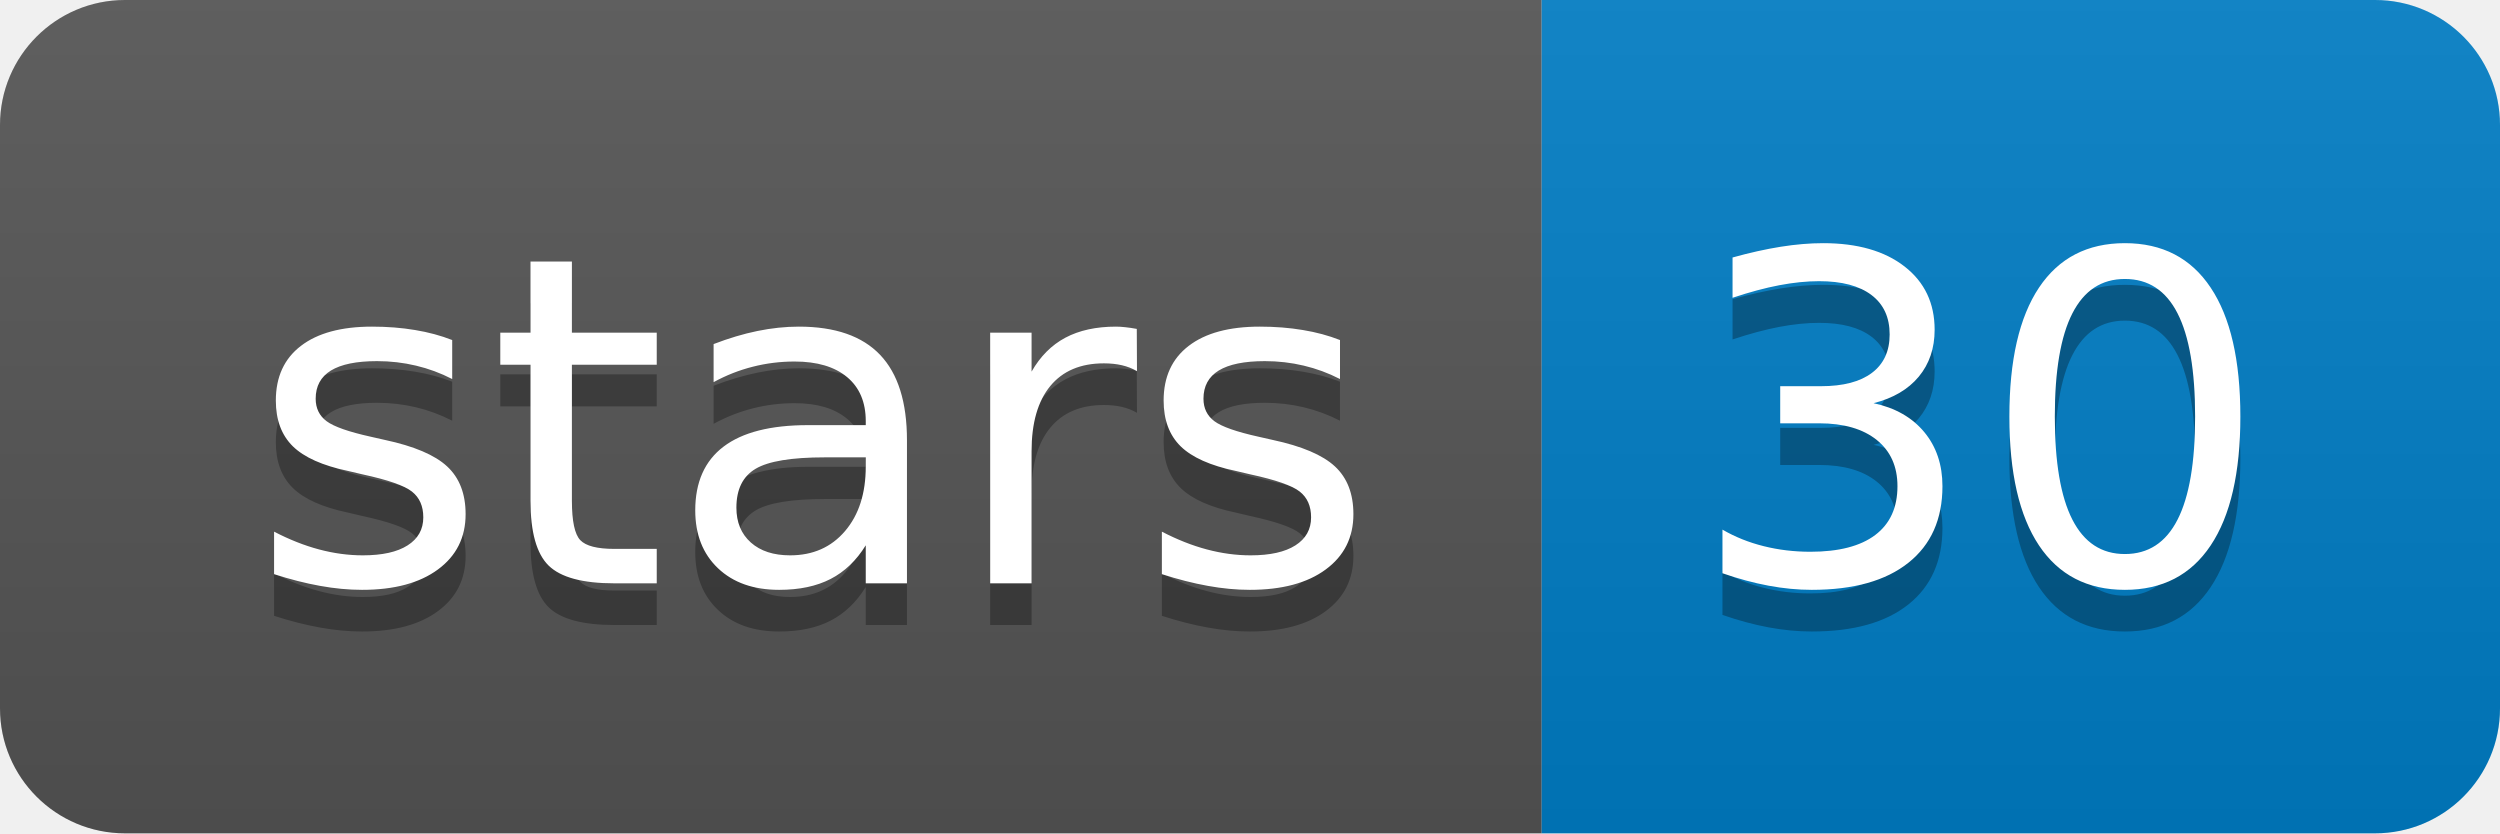
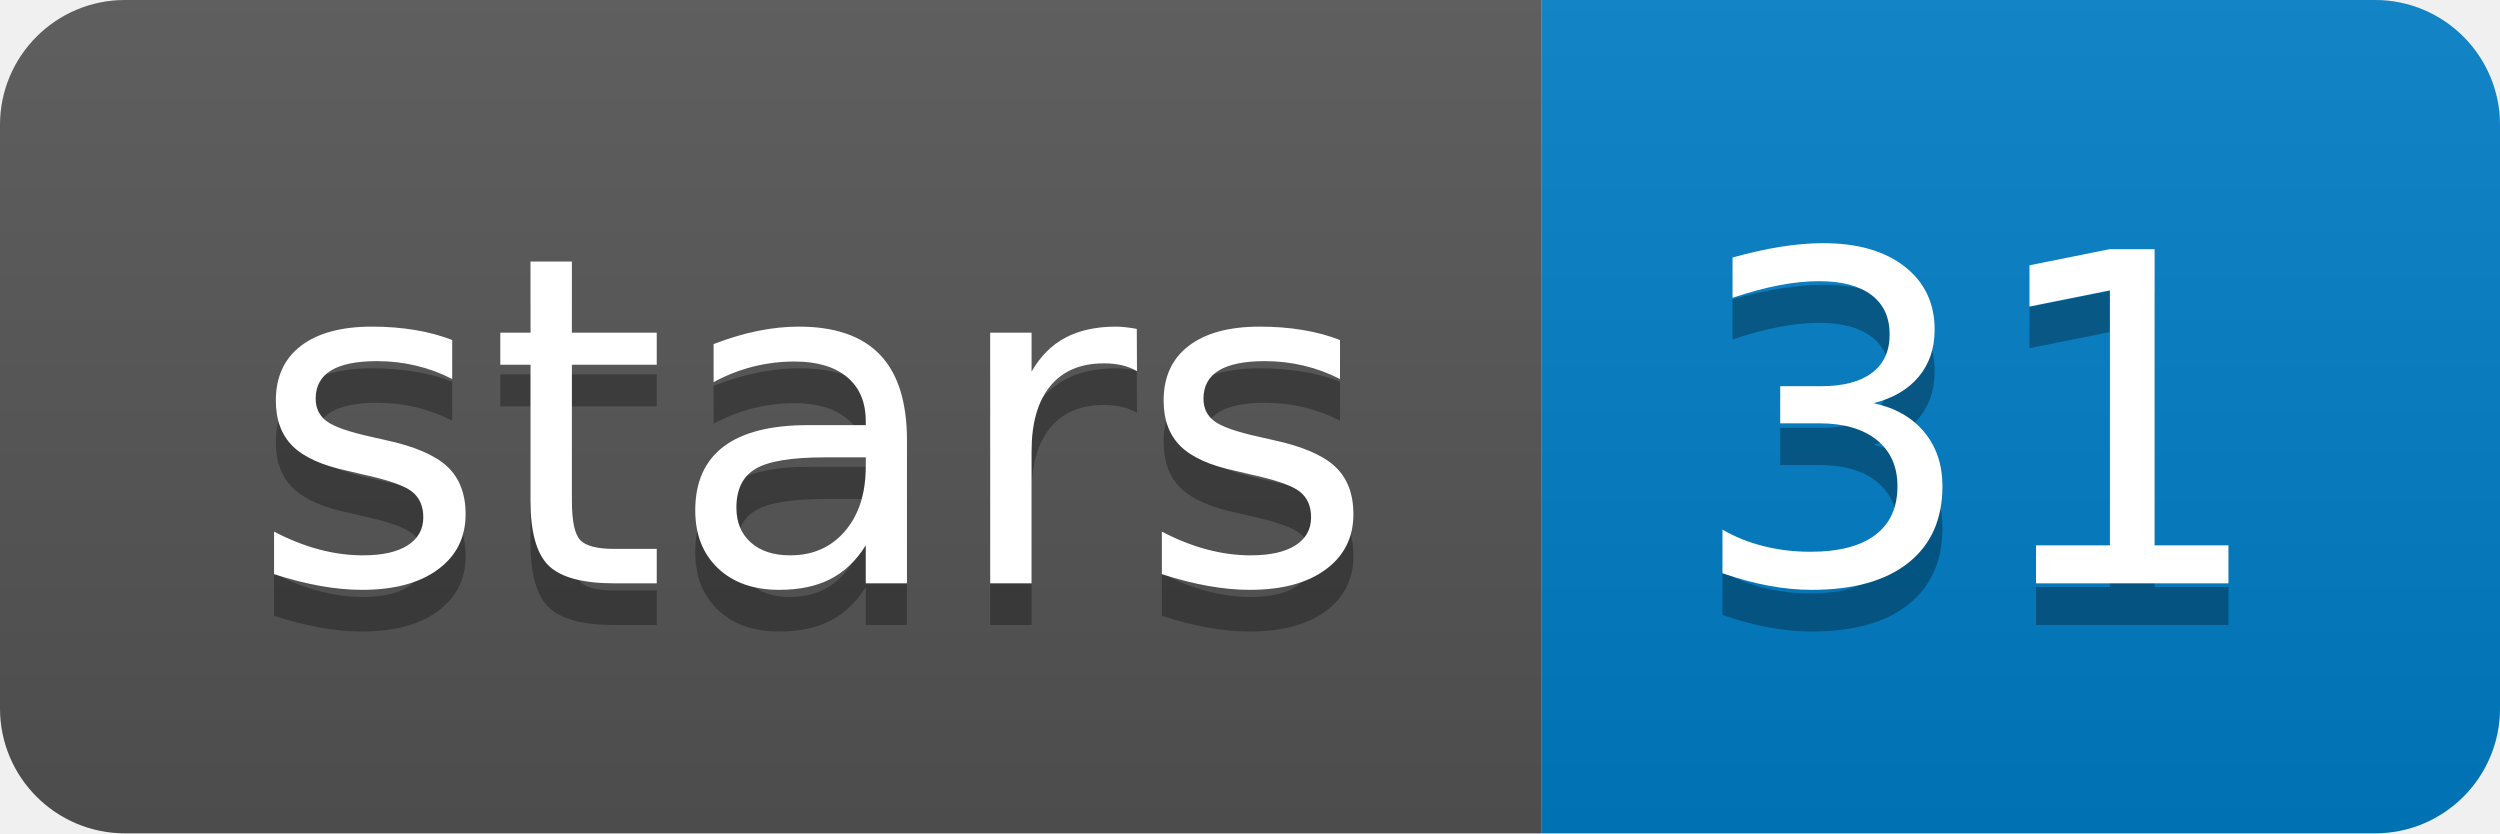
<svg xmlns="http://www.w3.org/2000/svg" xmlns:xlink="http://www.w3.org/1999/xlink" width="60" height="20">
  <linearGradient id="b" x2="0" y2="100%">
    <stop offset="0" stop-color="#bbb" stop-opacity=".1" />
    <stop offset="1" stop-opacity=".1" />
  </linearGradient>
  <clipPath id="a">
    <rect width="60" height="20" rx="3" fill="#fff" />
  </clipPath>
  <g clip-path="url(#a)">
    <path fill="#555" d="M0 0h37v20H0z" />
    <path fill="#007ec6" d="M37 0h23v20H37z" />
    <path fill="url(#b)" d="M0 0h60v20H0z" />
  </g>
  <g fill="#fff" text-anchor="middle" font-family="DejaVu Sans,Verdana,Geneva,sans-serif" font-size="110">
    <text x="195" y="150" fill="#010101" fill-opacity=".3" transform="scale(.1)" textLength="270">stars</text>
    <text x="195" y="140" transform="scale(.1)" textLength="270">stars</text>
-     <text x="475" y="150" fill="#010101" fill-opacity=".3" transform="scale(.1)" textLength="130">30</text>
-     <text x="475" y="140" transform="scale(.1)" textLength="130">30</text>
+     <text x="475" y="150" fill="#010101" fill-opacity=".3" transform="scale(.1)" textLength="130">31</text>
+     <text x="475" y="140" transform="scale(.1)" textLength="130">31</text>
  </g>
  <a target="_blank" xlink:href="https://github.com/lfaino/LoReAn">
    <path fill="rgba(0,0,0,0)" d="M0 0h37v20H0z" />
  </a>
  <a target="_blank" xlink:href="https://github.com/lfaino/LoReAn/stargazers">
    <path fill="rgba(0,0,0,0)" d="M37 0h23v20H37z" />
  </a>
</svg>
